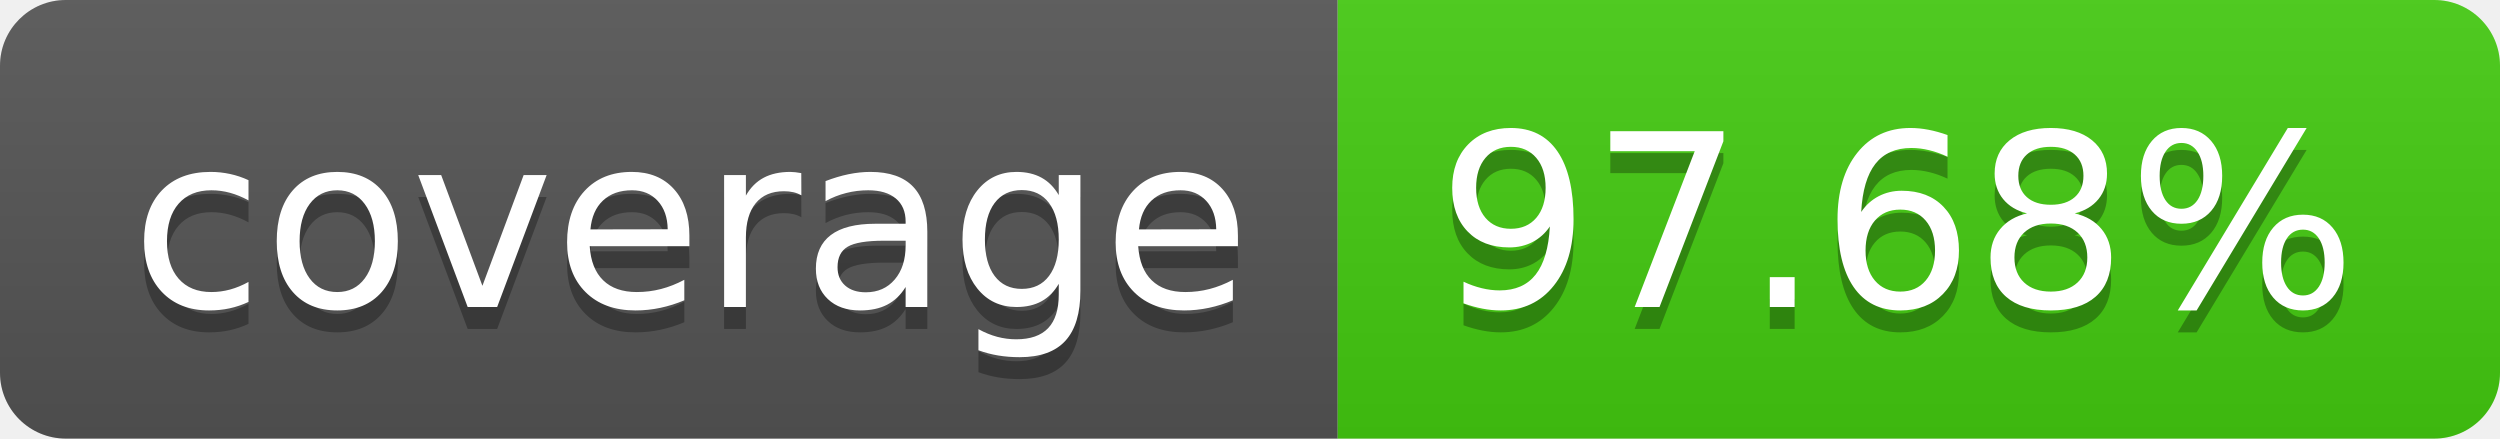
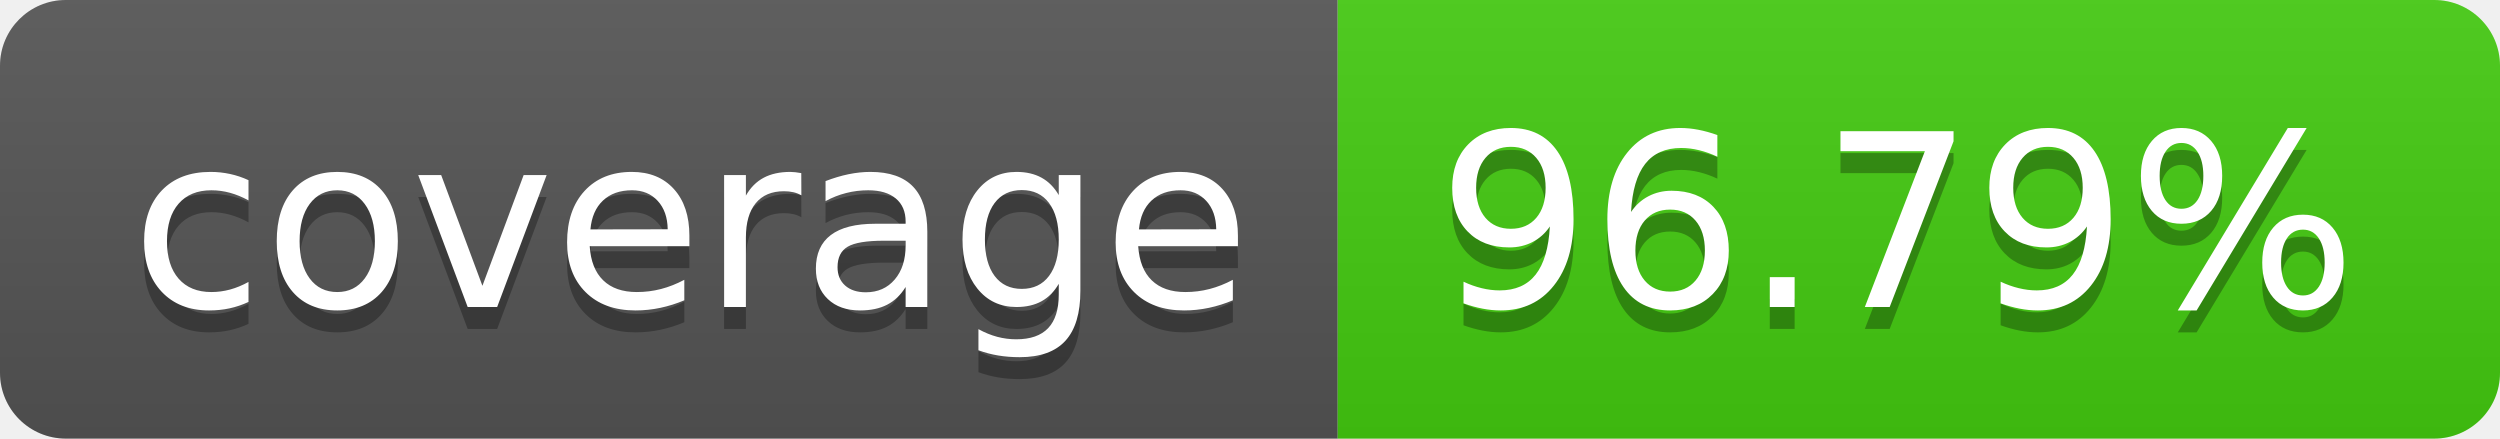
- <svg xmlns="http://www.w3.org/2000/svg" width="114" height="20" role="img" aria-label="coverage: 97.68%">
+ <svg xmlns="http://www.w3.org/2000/svg" width="114" height="20" role="img" aria-label="coverage: 96.79%">
  <linearGradient id="s" x2="0" y2="100%">
    <stop offset="0" stop-color="#bbb" stop-opacity=".1" />
    <stop offset="1" stop-opacity=".1" />
  </linearGradient>
  <clipPath id="r">
    <rect width="114" height="20" rx="3" fill="#fff" />
  </clipPath>
  <g clip-path="url(#r)">
    <rect width="61" height="20" fill="#555" />
    <rect x="61" width="53" height="20" fill="#4c1" />
    <rect width="114" height="20" fill="url(#s)" />
  </g>
  <g fill="#fff" text-anchor="middle" font-family="Verdana,Geneva,DejaVu Sans,sans-serif" text-rendering="geometricPrecision" font-size="110">
    <text aria-hidden="true" x="315" y="150" fill="#010101" fill-opacity=".3" transform="scale(.1)" textLength="510">coverage</text>
    <text x="315" y="140" transform="scale(.1)" fill="#fff" textLength="510">coverage</text>
-     <text aria-hidden="true" x="865" y="150" fill="#010101" fill-opacity=".3" transform="scale(.1)" textLength="430">97.68%</text>
-     <text x="865" y="140" transform="scale(.1)" fill="#fff" textLength="430">97.68%</text>
+     <text aria-hidden="true" x="865" y="150" fill="#010101" fill-opacity=".3" transform="scale(.1)" textLength="430">96.79%</text>
+     <text x="865" y="140" transform="scale(.1)" fill="#fff" textLength="430">96.79%</text>
  </g>
</svg>
